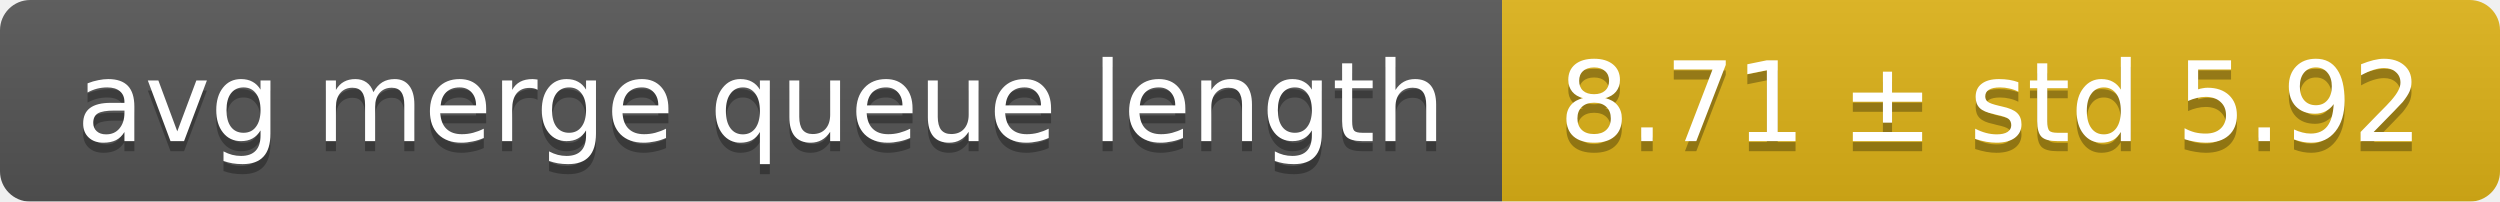
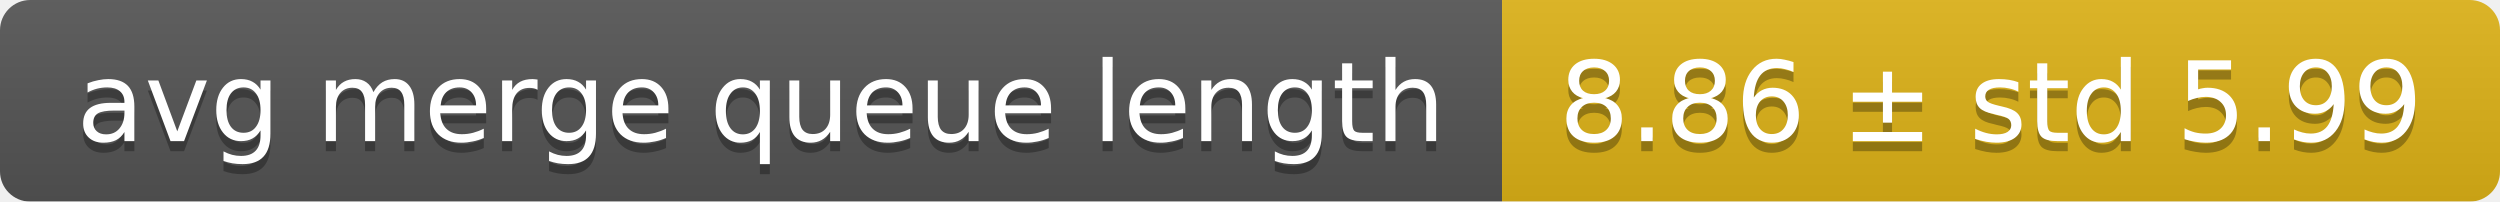
<svg xmlns="http://www.w3.org/2000/svg" width="248" height="20">
  <linearGradient id="smooth" x2="0" y2="100%">
    <stop offset="0" stop-color="#bbb" stop-opacity=".1" />
    <stop offset="1" stop-opacity=".1" />
  </linearGradient>
  <mask id="round">
    <rect width="248" height="20" rx="3" fill="#fff" />
  </mask>
  <g mask="url(#round)">
    <rect width="149" height="20" fill="#555" />
    <rect x="149" width="99" height="20" fill="#dfb317" />
    <rect width="248" height="20" fill="url(#smooth)" />
  </g>
  <g fill="#fff" text-anchor="middle" font-family="DejaVu Sans,Verdana,Geneva,sans-serif" font-size="11">
    <text x="75.5" y="15" fill="#010101" fill-opacity=".3">avg merge queue length</text>
    <text x="75.5" y="14">avg merge queue length</text>
-     <text x="197.5" y="15" fill="#010101" fill-opacity=".3">8.71 ± std 5.92</text>
-     <text x="197.5" y="14">8.71 ± std 5.92</text>
+     <text x="197.5" y="15" fill="#010101" fill-opacity=".3">8.86 ± std 5.99</text>
+     <text x="197.5" y="14">8.86 ± std 5.99</text>
  </g>
</svg>
